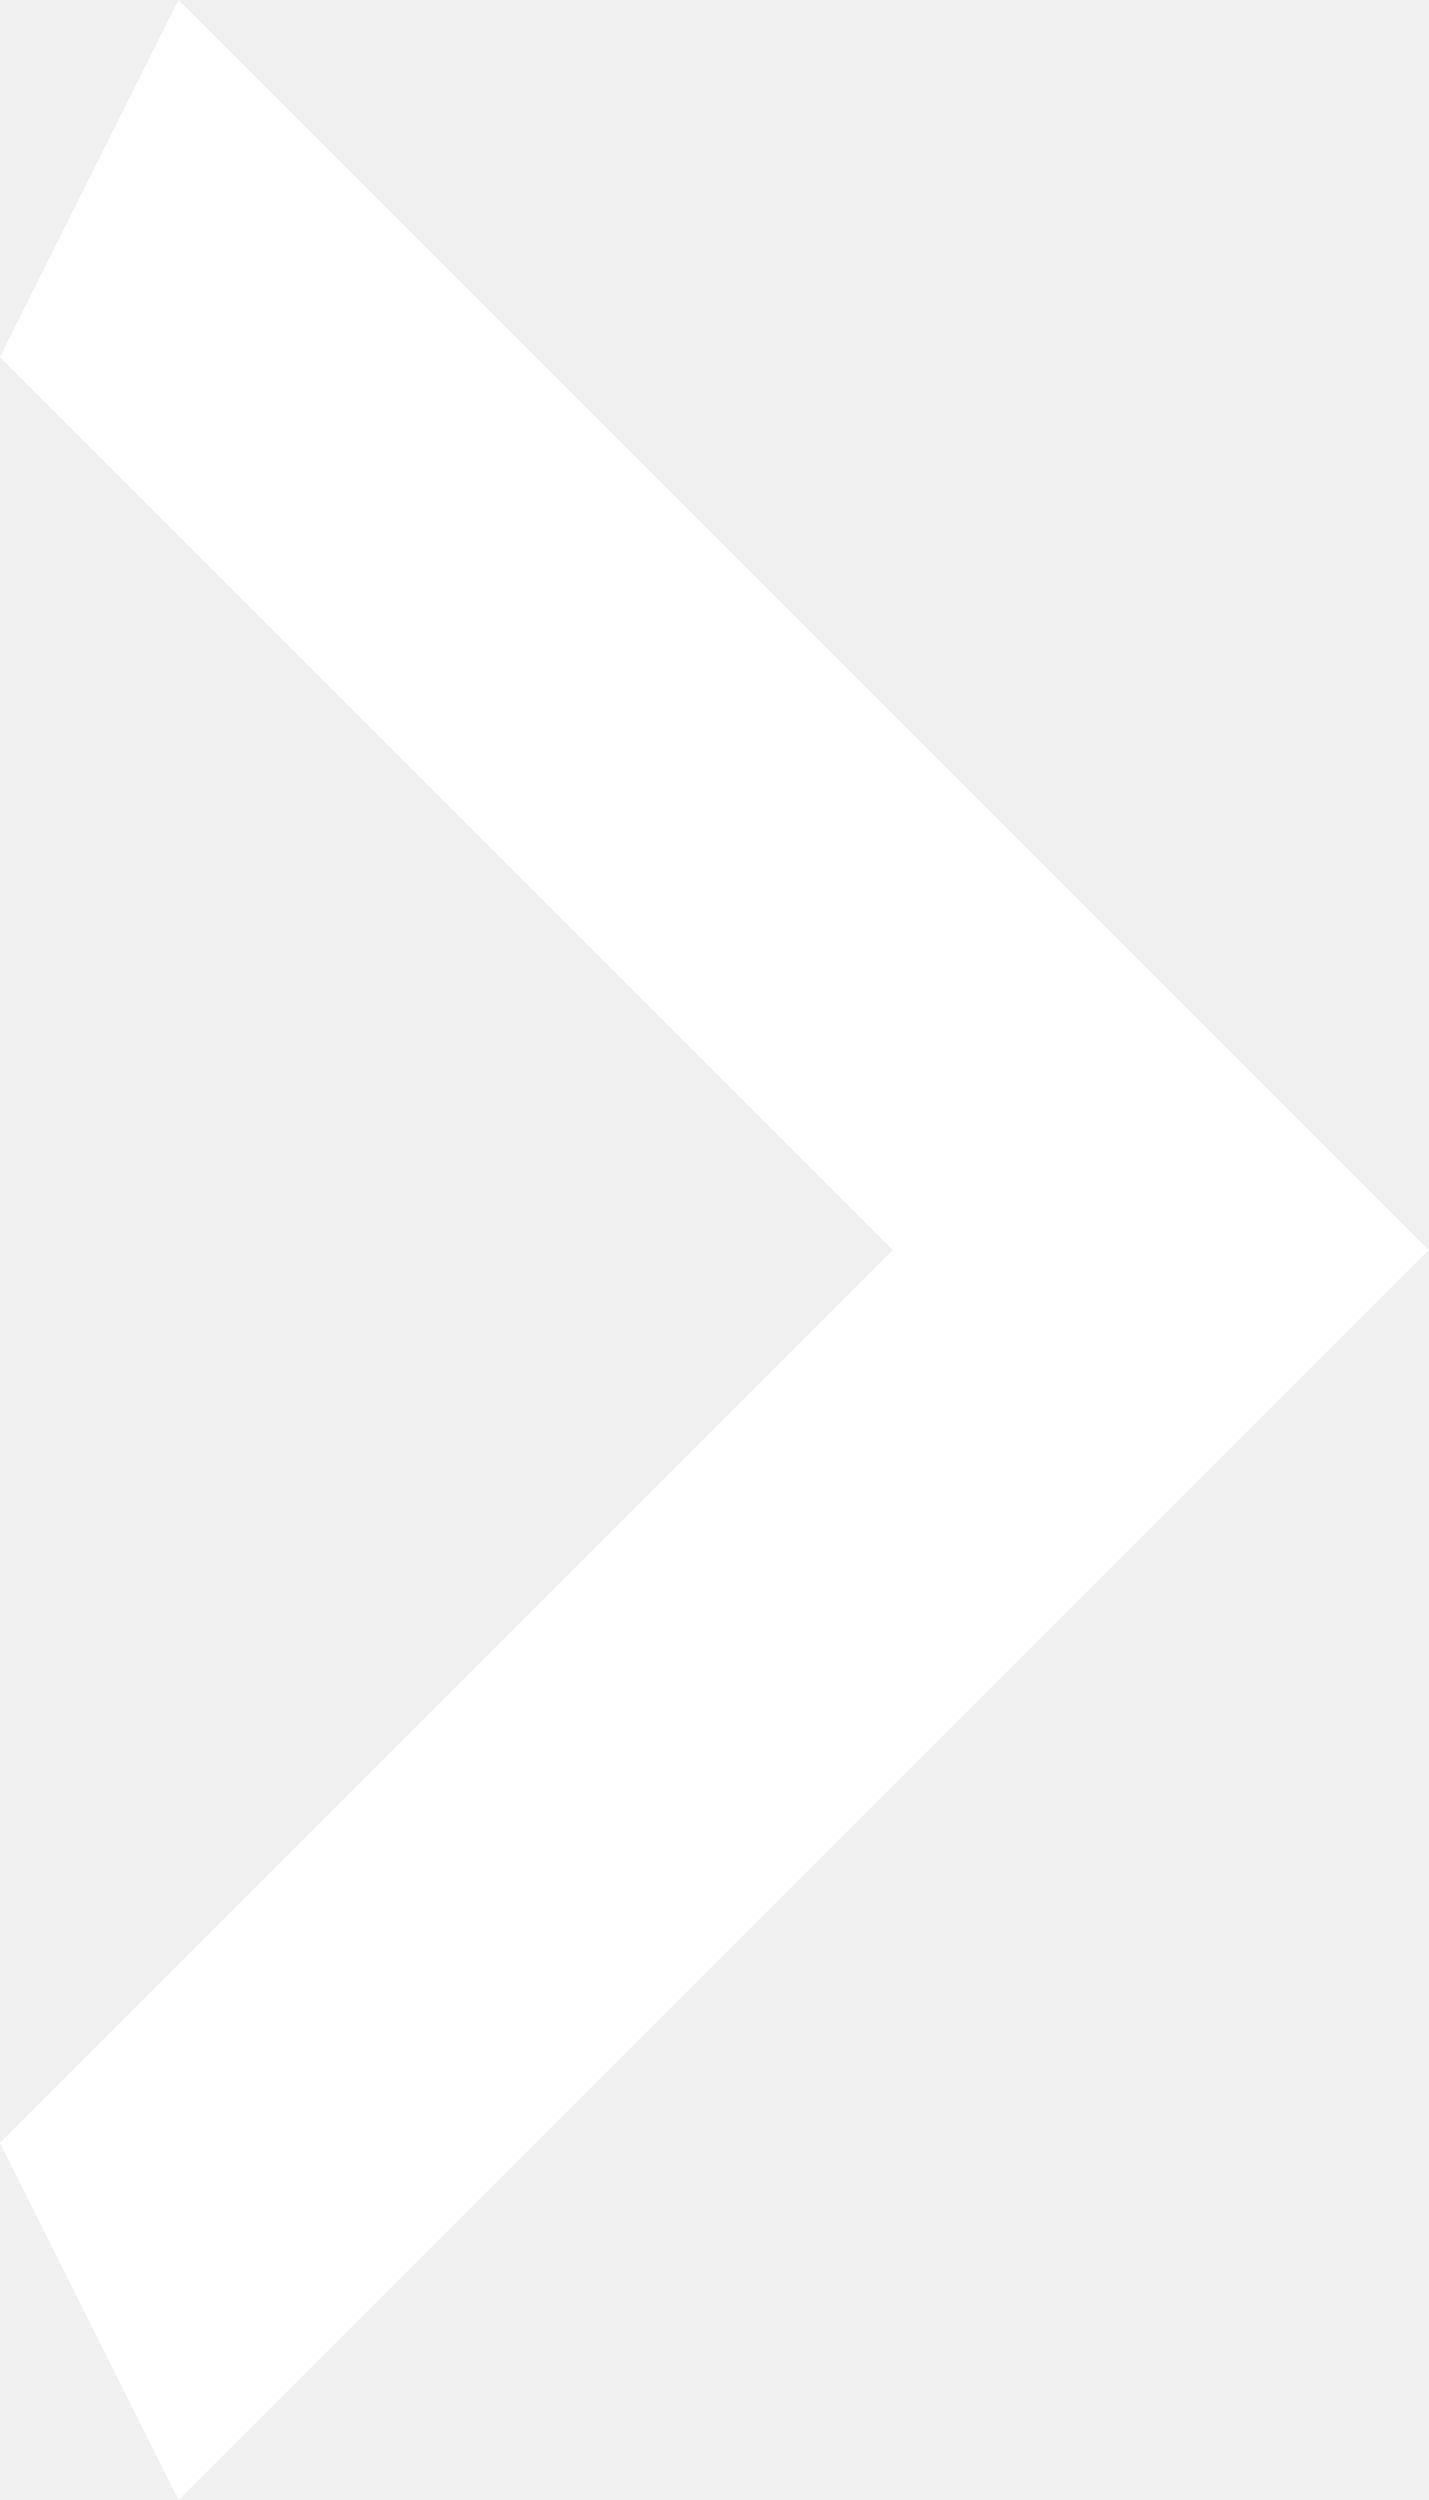
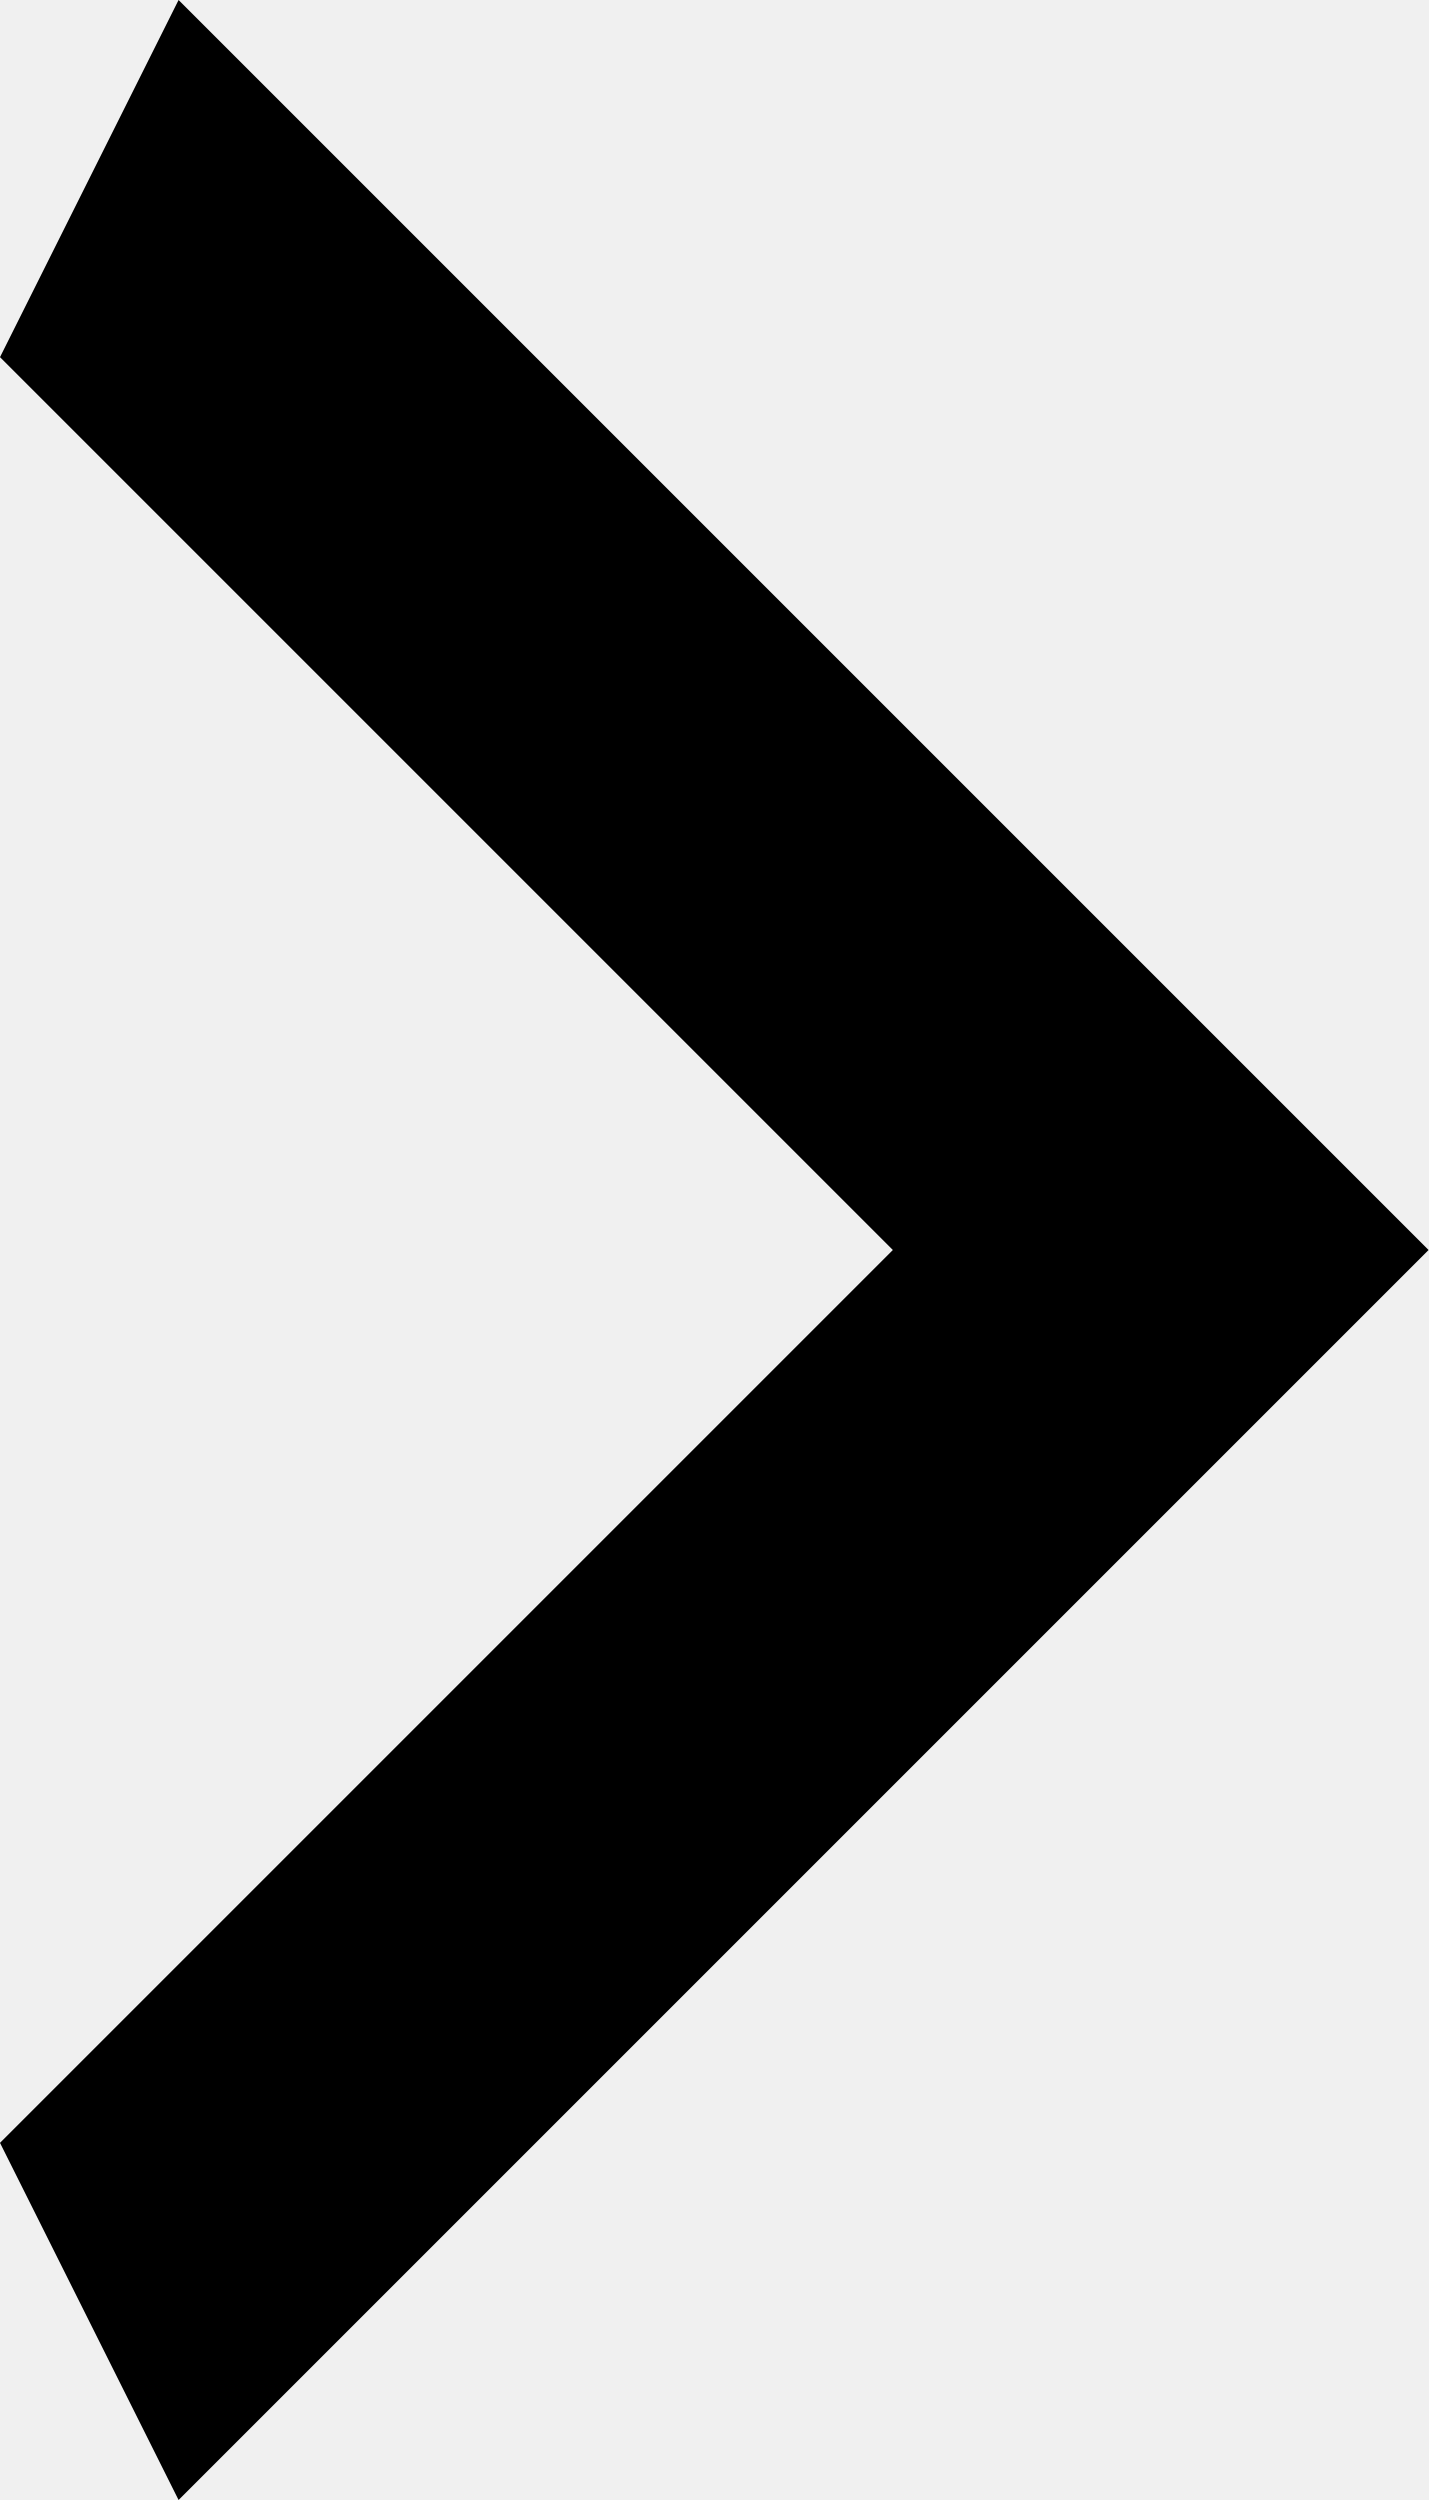
<svg xmlns="http://www.w3.org/2000/svg" width="8" height="14" viewBox="0 0 8 14" fill="white">
-   <path d="M0 12L5 7L0 2L1 0L8 7L1 14L0 12Z" fill="white" />
+   <path d="M0 12L5 7L0 2L1 0L8 7L1 14L0 12Z" fill="black" />
</svg>
